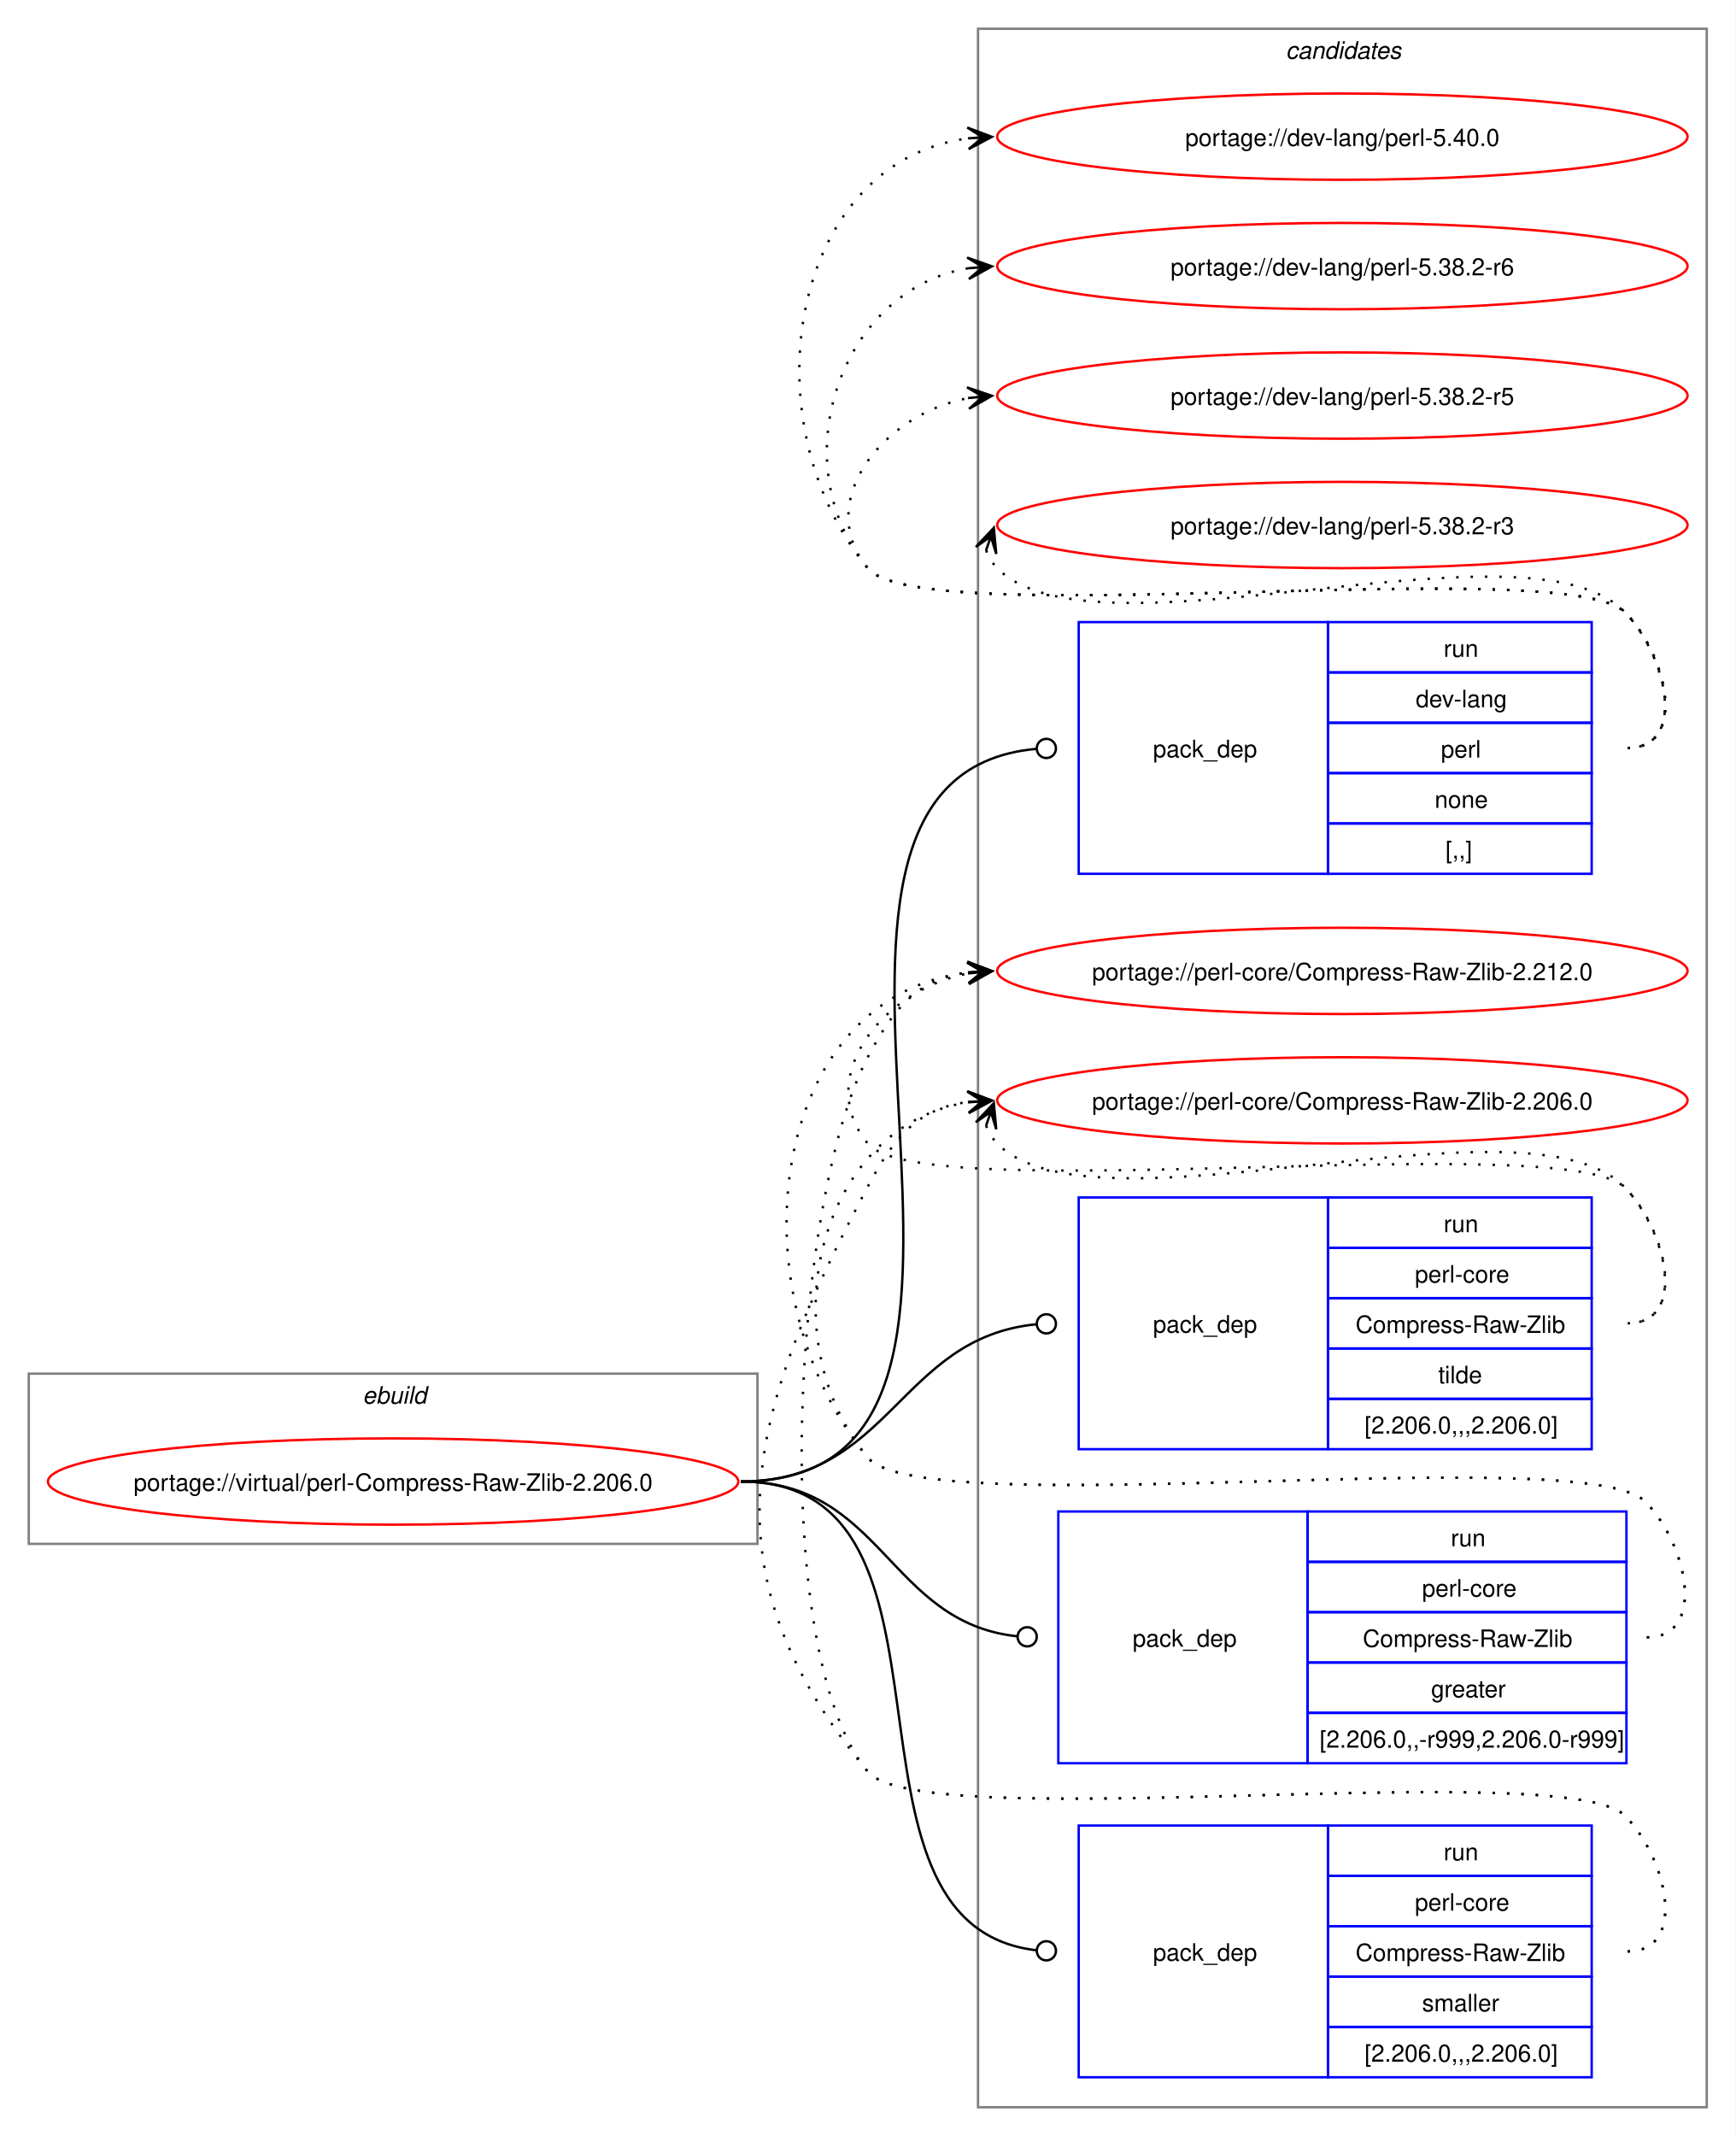
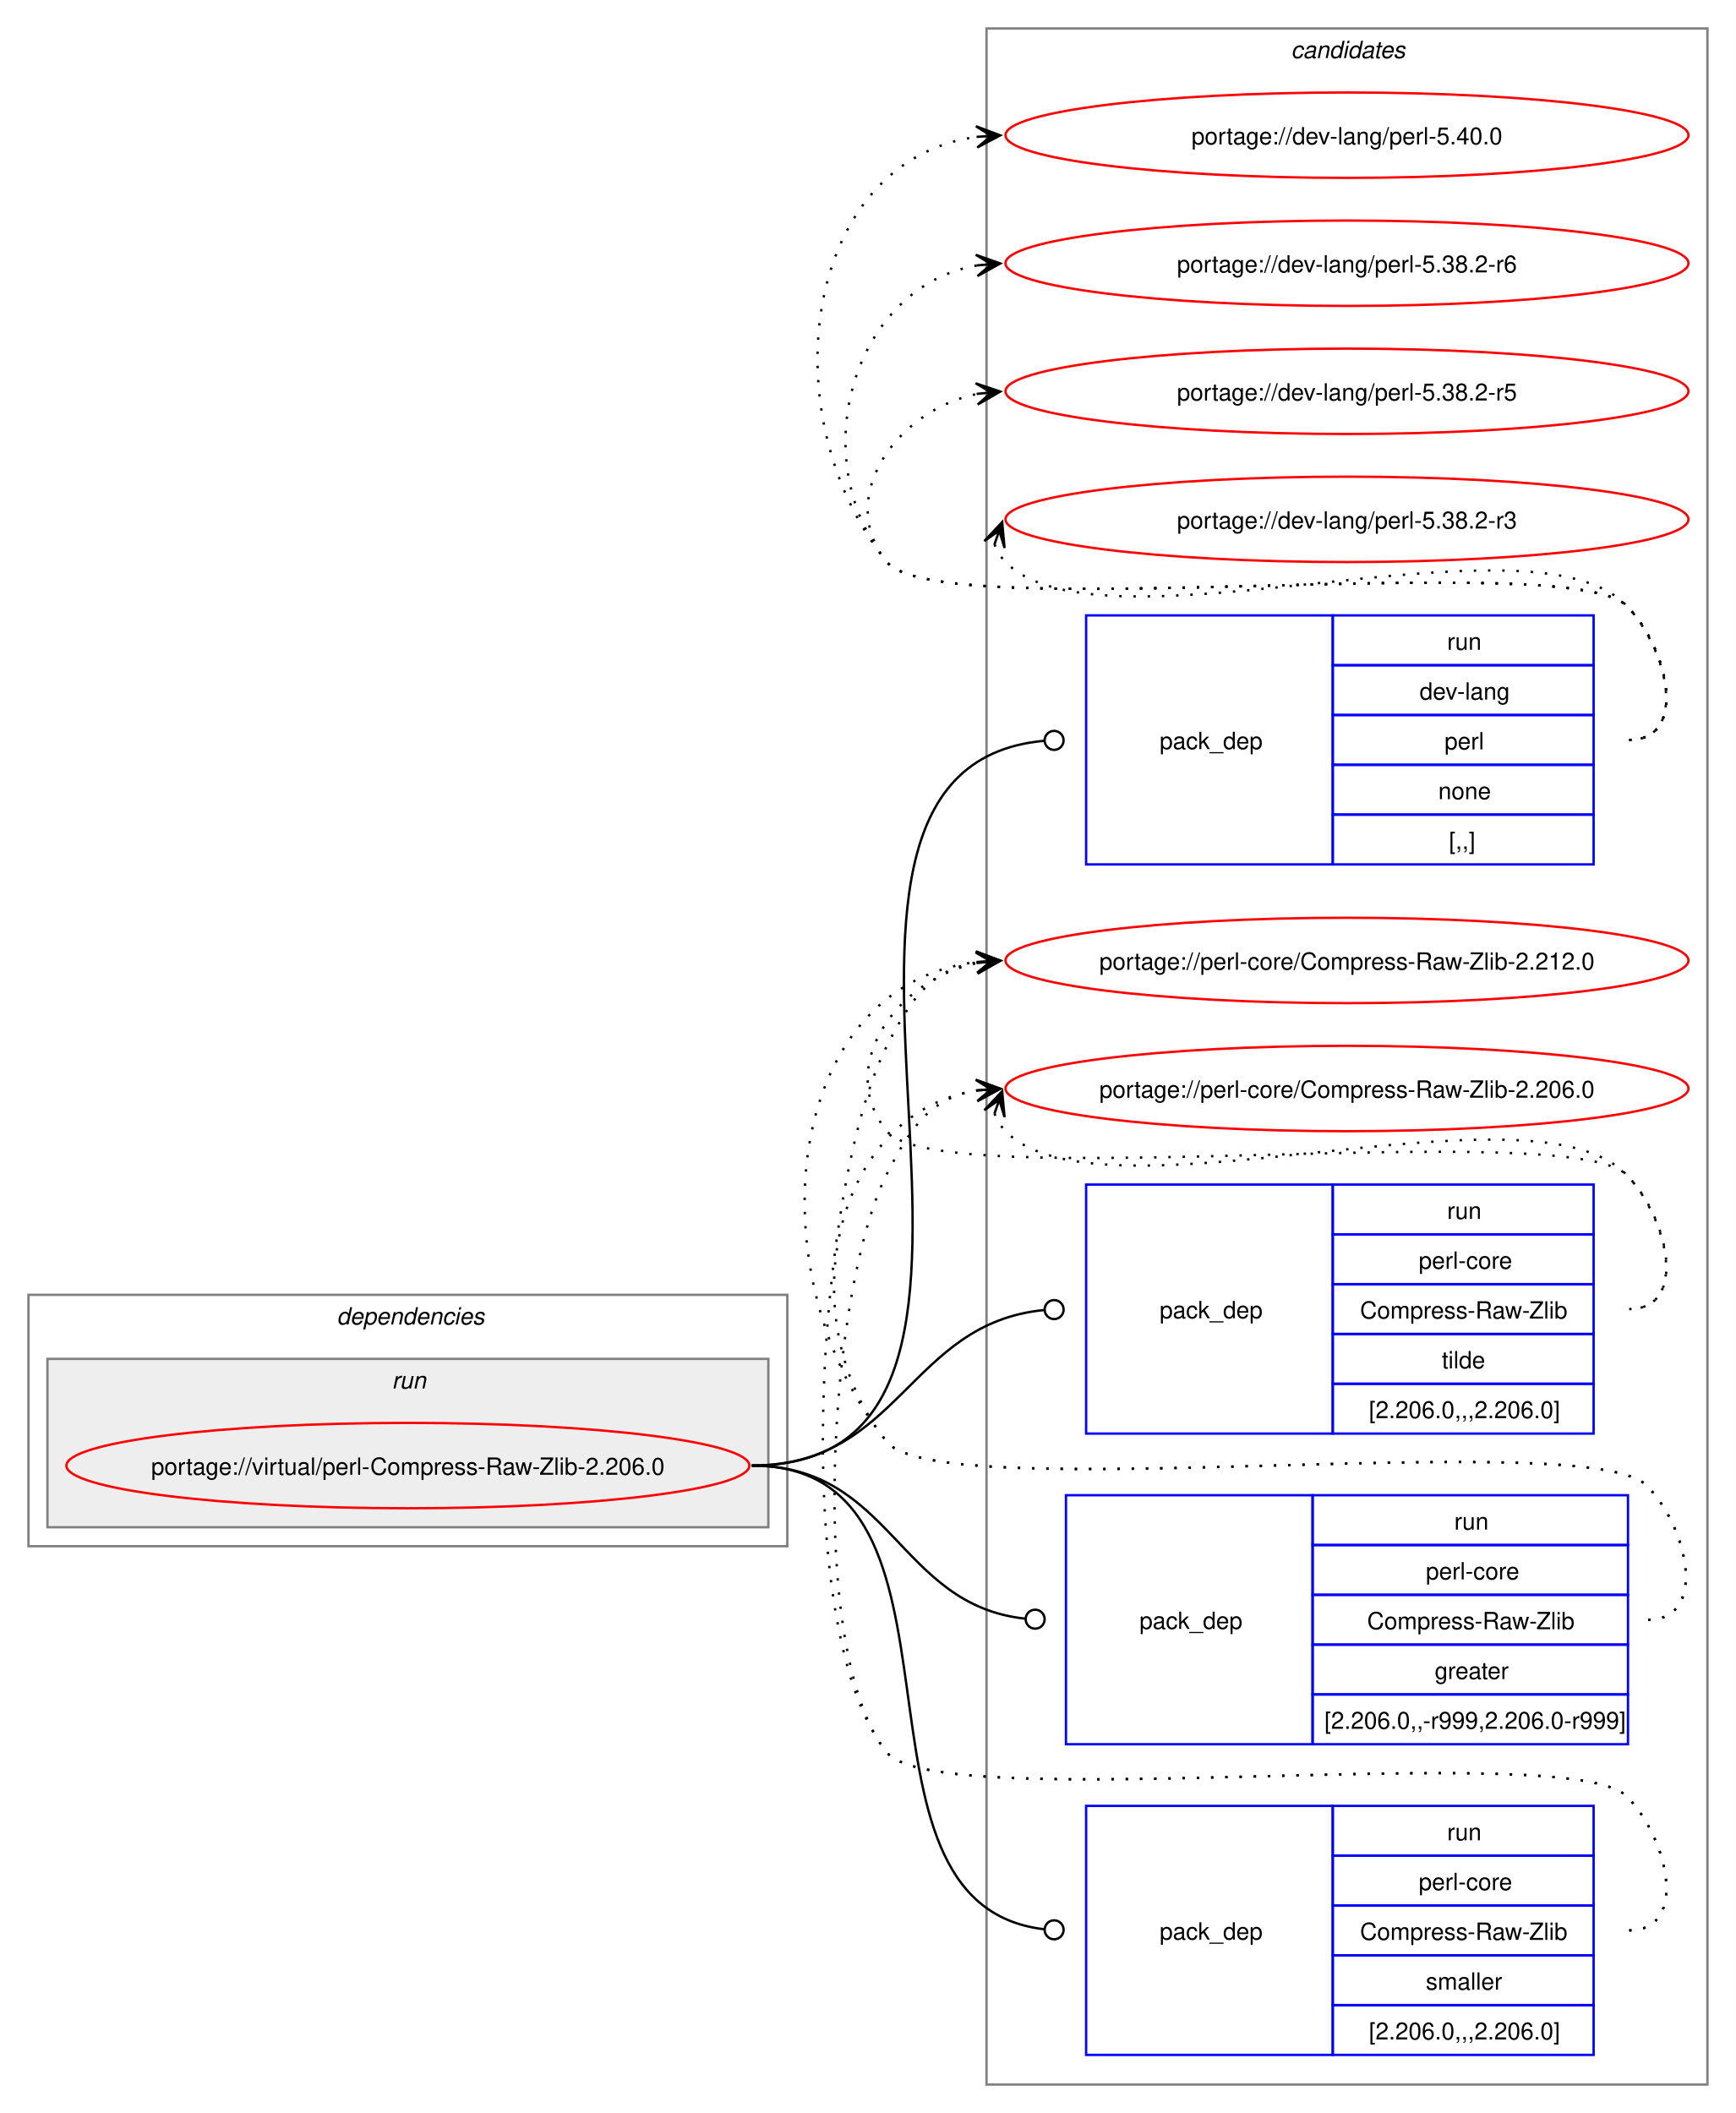
- <svg xmlns="http://www.w3.org/2000/svg" xmlns:xlink="http://www.w3.org/1999/xlink" width="724pt" height="891pt" viewBox="0.00 0.00 724.00 891.00">
+ <svg xmlns="http://www.w3.org/2000/svg" xmlns:xlink="http://www.w3.org/1999/xlink" width="732pt" height="891pt" viewBox="0.00 0.00 732.00 891.00">
  <g id="graph0" class="graph" transform="scale(1 1) rotate(0) translate(4 887)">
-     <polygon fill="white" stroke="none" points="-4,4 -4,-887 720,-887 720,4 -4,4" />
-     <g id="clust1" class="cluster">
-       <polygon fill="none" stroke="gray" points="8,-243 8,-314 312,-314 312,-243 8,-243" />
-       <text text-anchor="start" x="147.25" y="-301.5" font-family="Helvetica,sans-Serif" font-style="italic" font-size="10.00">ebuild</text>
+     <polygon fill="white" stroke="none" points="-4,4 -4,-887 728,-887 728,4 -4,4" />
+     <g id="clust10" class="cluster">
+       <polygon fill="none" stroke="gray" points="412,-8 412,-875 716,-875 716,-8 412,-8" />
+       <text text-anchor="start" x="540.38" y="-862.5" font-family="Helvetica,sans-Serif" font-style="italic" font-size="10.00">candidates</text>
    </g>
-     <g id="clust10" class="cluster">
-       <polygon fill="none" stroke="gray" points="404,-8 404,-875 708,-875 708,-8 404,-8" />
-       <text text-anchor="start" x="532.38" y="-862.5" font-family="Helvetica,sans-Serif" font-style="italic" font-size="10.00">candidates</text>
+     <g id="clust2" class="cluster">
+       <polygon fill="none" stroke="gray" points="8,-235 8,-341 328,-341 328,-235 8,-235" />
+       <text text-anchor="start" x="138" y="-328.5" font-family="Helvetica,sans-Serif" font-style="italic" font-size="10.00">dependencies</text>
+     </g>
+     <g id="clust5" class="cluster">
+       <polygon fill="#eeeeee" stroke="gray" points="16,-243 16,-314 320,-314 320,-243 16,-243" />
+       <text text-anchor="start" x="161.25" y="-301.5" font-family="Helvetica,sans-Serif" font-style="italic" font-size="10.00">run</text>
    </g>
    <g id="node1" class="node">
      <g id="a_node1">
        <a xlink:href="../virtual/perl-Compress-Raw-Zlib-2.206.0.svg" xlink:title="portage://virtual/perl-Compress-Raw-Zlib-2.206.0">
-           <ellipse fill="none" stroke="red" cx="160" cy="-269" rx="144" ry="18" />
-           <text text-anchor="middle" x="160" y="-265.12" font-family="Helvetica,sans-Serif" font-size="10.00">portage://virtual/perl-Compress-Raw-Zlib-2.206.0</text>
+           <ellipse fill="none" stroke="red" cx="168" cy="-269" rx="144" ry="18" />
+           <text text-anchor="middle" x="168" y="-265.12" font-family="Helvetica,sans-Serif" font-size="10.00">portage://virtual/perl-Compress-Raw-Zlib-2.206.0</text>
        </a>
      </g>
    </g>
    <g id="node2" class="node">
-       <polygon fill="none" stroke="blue" points="446,-522.5 446,-627.5 550,-627.5 550,-522.5 446,-522.5" />
-       <text text-anchor="start" x="477" y="-571.12" font-family="Helvetica,sans-Serif" font-size="10.00">pack_dep</text>
-       <polygon fill="none" stroke="blue" points="550,-606.5 550,-627.5 660,-627.5 660,-606.5 550,-606.5" />
-       <text text-anchor="start" x="598.25" y="-613" font-family="Helvetica,sans-Serif" font-size="10.00">run</text>
-       <polygon fill="none" stroke="blue" points="550,-585.5 550,-606.5 660,-606.5 660,-585.5 550,-585.5" />
-       <text text-anchor="start" x="586.62" y="-592" font-family="Helvetica,sans-Serif" font-size="10.00">dev-lang</text>
-       <polygon fill="none" stroke="blue" points="550,-564.5 550,-585.5 660,-585.5 660,-564.5 550,-564.5" />
-       <text text-anchor="start" x="597.12" y="-571" font-family="Helvetica,sans-Serif" font-size="10.00">perl</text>
-       <polygon fill="none" stroke="blue" points="550,-543.5 550,-564.5 660,-564.5 660,-543.5 550,-543.5" />
-       <text text-anchor="start" x="594.5" y="-550" font-family="Helvetica,sans-Serif" font-size="10.00">none</text>
-       <polygon fill="none" stroke="blue" points="550,-522.5 550,-543.5 660,-543.5 660,-522.5 550,-522.5" />
-       <text text-anchor="start" x="599" y="-529" font-family="Helvetica,sans-Serif" font-size="10.00">[,,]</text>
+       <polygon fill="none" stroke="blue" points="454,-522.5 454,-627.5 558,-627.5 558,-522.5 454,-522.5" />
+       <text text-anchor="start" x="485" y="-571.12" font-family="Helvetica,sans-Serif" font-size="10.00">pack_dep</text>
+       <polygon fill="none" stroke="blue" points="558,-606.5 558,-627.5 668,-627.5 668,-606.5 558,-606.5" />
+       <text text-anchor="start" x="606.25" y="-613" font-family="Helvetica,sans-Serif" font-size="10.00">run</text>
+       <polygon fill="none" stroke="blue" points="558,-585.5 558,-606.5 668,-606.5 668,-585.5 558,-585.5" />
+       <text text-anchor="start" x="594.62" y="-592" font-family="Helvetica,sans-Serif" font-size="10.00">dev-lang</text>
+       <polygon fill="none" stroke="blue" points="558,-564.5 558,-585.5 668,-585.5 668,-564.5 558,-564.5" />
+       <text text-anchor="start" x="605.12" y="-571" font-family="Helvetica,sans-Serif" font-size="10.00">perl</text>
+       <polygon fill="none" stroke="blue" points="558,-543.5 558,-564.5 668,-564.5 668,-543.5 558,-543.5" />
+       <text text-anchor="start" x="602.5" y="-550" font-family="Helvetica,sans-Serif" font-size="10.00">none</text>
+       <polygon fill="none" stroke="blue" points="558,-522.5 558,-543.5 668,-543.5 668,-522.5 558,-522.5" />
+       <text text-anchor="start" x="607" y="-529" font-family="Helvetica,sans-Serif" font-size="10.00">[,,]</text>
    </g>
    <g id="edge1" class="edge">
-       <path fill="none" stroke="black" d="M305,-269C450.08,-269 295.49,-562.58 428.28,-574.62" />
-       <ellipse fill="none" stroke="black" cx="432.5" cy="-574.8" rx="4" ry="4" />
+       <path fill="none" stroke="black" d="M313,-269C458.08,-269 303.49,-562.58 436.28,-574.62" />
+       <ellipse fill="none" stroke="black" cx="440.5" cy="-574.8" rx="4" ry="4" />
    </g>
    <g id="node3" class="node">
-       <polygon fill="none" stroke="blue" points="446,-282.5 446,-387.5 550,-387.5 550,-282.5 446,-282.5" />
-       <text text-anchor="start" x="477" y="-331.12" font-family="Helvetica,sans-Serif" font-size="10.00">pack_dep</text>
-       <polygon fill="none" stroke="blue" points="550,-366.5 550,-387.5 660,-387.5 660,-366.5 550,-366.5" />
-       <text text-anchor="start" x="598.25" y="-373" font-family="Helvetica,sans-Serif" font-size="10.00">run</text>
-       <polygon fill="none" stroke="blue" points="550,-345.5 550,-366.5 660,-366.5 660,-345.5 550,-345.5" />
-       <text text-anchor="start" x="586.25" y="-352" font-family="Helvetica,sans-Serif" font-size="10.00">perl-core</text>
-       <polygon fill="none" stroke="blue" points="550,-324.5 550,-345.5 660,-345.5 660,-324.5 550,-324.5" />
-       <text text-anchor="start" x="561.5" y="-331" font-family="Helvetica,sans-Serif" font-size="10.00">Compress-Raw-Zlib</text>
-       <polygon fill="none" stroke="blue" points="550,-303.5 550,-324.5 660,-324.5 660,-303.5 550,-303.5" />
-       <text text-anchor="start" x="596" y="-310" font-family="Helvetica,sans-Serif" font-size="10.00">tilde</text>
-       <polygon fill="none" stroke="blue" points="550,-282.5 550,-303.5 660,-303.5 660,-282.5 550,-282.5" />
-       <text text-anchor="start" x="565.25" y="-289" font-family="Helvetica,sans-Serif" font-size="10.00">[2.206.0,,,2.206.0]</text>
+       <polygon fill="none" stroke="blue" points="454,-282.5 454,-387.5 558,-387.5 558,-282.5 454,-282.5" />
+       <text text-anchor="start" x="485" y="-331.12" font-family="Helvetica,sans-Serif" font-size="10.00">pack_dep</text>
+       <polygon fill="none" stroke="blue" points="558,-366.5 558,-387.5 668,-387.5 668,-366.5 558,-366.5" />
+       <text text-anchor="start" x="606.25" y="-373" font-family="Helvetica,sans-Serif" font-size="10.00">run</text>
+       <polygon fill="none" stroke="blue" points="558,-345.5 558,-366.5 668,-366.5 668,-345.5 558,-345.5" />
+       <text text-anchor="start" x="594.25" y="-352" font-family="Helvetica,sans-Serif" font-size="10.00">perl-core</text>
+       <polygon fill="none" stroke="blue" points="558,-324.5 558,-345.5 668,-345.5 668,-324.5 558,-324.5" />
+       <text text-anchor="start" x="569.5" y="-331" font-family="Helvetica,sans-Serif" font-size="10.00">Compress-Raw-Zlib</text>
+       <polygon fill="none" stroke="blue" points="558,-303.5 558,-324.5 668,-324.5 668,-303.5 558,-303.5" />
+       <text text-anchor="start" x="604" y="-310" font-family="Helvetica,sans-Serif" font-size="10.00">tilde</text>
+       <polygon fill="none" stroke="blue" points="558,-282.5 558,-303.5 668,-303.5 668,-282.5 558,-282.5" />
+       <text text-anchor="start" x="573.25" y="-289" font-family="Helvetica,sans-Serif" font-size="10.00">[2.206.0,,,2.206.0]</text>
    </g>
    <g id="edge2" class="edge">
-       <path fill="none" stroke="black" d="M305,-269C367.52,-269 371.19,-328.96 428.19,-334.58" />
-       <ellipse fill="none" stroke="black" cx="432.51" cy="-334.78" rx="4" ry="4" />
+       <path fill="none" stroke="black" d="M313,-269C375.52,-269 379.19,-328.96 436.19,-334.58" />
+       <ellipse fill="none" stroke="black" cx="440.51" cy="-334.78" rx="4" ry="4" />
    </g>
    <g id="node4" class="node">
-       <polygon fill="none" stroke="blue" points="437.5,-151.5 437.5,-256.5 541.5,-256.5 541.5,-151.5 437.5,-151.5" />
-       <text text-anchor="start" x="468.5" y="-200.12" font-family="Helvetica,sans-Serif" font-size="10.00">pack_dep</text>
-       <polygon fill="none" stroke="blue" points="541.5,-235.5 541.5,-256.5 674.5,-256.5 674.5,-235.5 541.5,-235.5" />
-       <text text-anchor="start" x="601.25" y="-242" font-family="Helvetica,sans-Serif" font-size="10.00">run</text>
-       <polygon fill="none" stroke="blue" points="541.5,-214.5 541.5,-235.5 674.5,-235.5 674.5,-214.5 541.5,-214.5" />
-       <text text-anchor="start" x="589.25" y="-221" font-family="Helvetica,sans-Serif" font-size="10.00">perl-core</text>
-       <polygon fill="none" stroke="blue" points="541.5,-193.5 541.5,-214.5 674.5,-214.5 674.5,-193.5 541.5,-193.5" />
-       <text text-anchor="start" x="564.5" y="-200" font-family="Helvetica,sans-Serif" font-size="10.00">Compress-Raw-Zlib</text>
-       <polygon fill="none" stroke="blue" points="541.5,-172.5 541.5,-193.5 674.5,-193.5 674.5,-172.5 541.5,-172.5" />
-       <text text-anchor="start" x="593" y="-179" font-family="Helvetica,sans-Serif" font-size="10.00">greater</text>
-       <polygon fill="none" stroke="blue" points="541.5,-151.5 541.5,-172.5 674.5,-172.5 674.5,-151.5 541.5,-151.5" />
-       <text text-anchor="start" x="546.5" y="-158" font-family="Helvetica,sans-Serif" font-size="10.00">[2.206.0,,-r999,2.206.0-r999]</text>
+       <polygon fill="none" stroke="blue" points="445.5,-151.5 445.5,-256.5 549.5,-256.5 549.5,-151.5 445.5,-151.5" />
+       <text text-anchor="start" x="476.5" y="-200.12" font-family="Helvetica,sans-Serif" font-size="10.00">pack_dep</text>
+       <polygon fill="none" stroke="blue" points="549.5,-235.5 549.5,-256.5 682.5,-256.5 682.5,-235.5 549.5,-235.5" />
+       <text text-anchor="start" x="609.25" y="-242" font-family="Helvetica,sans-Serif" font-size="10.00">run</text>
+       <polygon fill="none" stroke="blue" points="549.5,-214.5 549.5,-235.5 682.5,-235.5 682.5,-214.5 549.5,-214.5" />
+       <text text-anchor="start" x="597.25" y="-221" font-family="Helvetica,sans-Serif" font-size="10.00">perl-core</text>
+       <polygon fill="none" stroke="blue" points="549.5,-193.5 549.5,-214.5 682.5,-214.5 682.5,-193.5 549.5,-193.5" />
+       <text text-anchor="start" x="572.5" y="-200" font-family="Helvetica,sans-Serif" font-size="10.00">Compress-Raw-Zlib</text>
+       <polygon fill="none" stroke="blue" points="549.5,-172.5 549.5,-193.5 682.5,-193.5 682.5,-172.5 549.5,-172.5" />
+       <text text-anchor="start" x="601" y="-179" font-family="Helvetica,sans-Serif" font-size="10.00">greater</text>
+       <polygon fill="none" stroke="blue" points="549.5,-151.5 549.5,-172.5 682.5,-172.5 682.5,-151.5 549.5,-151.5" />
+       <text text-anchor="start" x="554.5" y="-158" font-family="Helvetica,sans-Serif" font-size="10.00">[2.206.0,,-r999,2.206.0-r999]</text>
    </g>
    <g id="edge3" class="edge">
-       <path fill="none" stroke="black" d="M305,-269C364.19,-269 366.67,-210.19 420.32,-204.45" />
-       <ellipse fill="none" stroke="black" cx="424.51" cy="-204.23" rx="4" ry="4" />
+       <path fill="none" stroke="black" d="M313,-269C372.19,-269 374.67,-210.19 428.32,-204.45" />
+       <ellipse fill="none" stroke="black" cx="432.51" cy="-204.23" rx="4" ry="4" />
    </g>
    <g id="node5" class="node">
-       <polygon fill="none" stroke="blue" points="446,-20.5 446,-125.5 550,-125.5 550,-20.5 446,-20.5" />
-       <text text-anchor="start" x="477" y="-69.12" font-family="Helvetica,sans-Serif" font-size="10.00">pack_dep</text>
-       <polygon fill="none" stroke="blue" points="550,-104.5 550,-125.5 660,-125.5 660,-104.5 550,-104.5" />
-       <text text-anchor="start" x="598.25" y="-111" font-family="Helvetica,sans-Serif" font-size="10.00">run</text>
-       <polygon fill="none" stroke="blue" points="550,-83.5 550,-104.5 660,-104.5 660,-83.5 550,-83.5" />
-       <text text-anchor="start" x="586.25" y="-90" font-family="Helvetica,sans-Serif" font-size="10.00">perl-core</text>
-       <polygon fill="none" stroke="blue" points="550,-62.5 550,-83.5 660,-83.5 660,-62.5 550,-62.5" />
-       <text text-anchor="start" x="561.5" y="-69" font-family="Helvetica,sans-Serif" font-size="10.00">Compress-Raw-Zlib</text>
-       <polygon fill="none" stroke="blue" points="550,-41.5 550,-62.5 660,-62.5 660,-41.5 550,-41.5" />
-       <text text-anchor="start" x="589.25" y="-48" font-family="Helvetica,sans-Serif" font-size="10.00">smaller</text>
-       <polygon fill="none" stroke="blue" points="550,-20.5 550,-41.5 660,-41.5 660,-20.5 550,-20.5" />
-       <text text-anchor="start" x="565.25" y="-27" font-family="Helvetica,sans-Serif" font-size="10.00">[2.206.0,,,2.206.0]</text>
+       <polygon fill="none" stroke="blue" points="454,-20.5 454,-125.5 558,-125.5 558,-20.5 454,-20.5" />
+       <text text-anchor="start" x="485" y="-69.12" font-family="Helvetica,sans-Serif" font-size="10.00">pack_dep</text>
+       <polygon fill="none" stroke="blue" points="558,-104.5 558,-125.5 668,-125.5 668,-104.5 558,-104.5" />
+       <text text-anchor="start" x="606.25" y="-111" font-family="Helvetica,sans-Serif" font-size="10.00">run</text>
+       <polygon fill="none" stroke="blue" points="558,-83.5 558,-104.5 668,-104.5 668,-83.5 558,-83.5" />
+       <text text-anchor="start" x="594.25" y="-90" font-family="Helvetica,sans-Serif" font-size="10.00">perl-core</text>
+       <polygon fill="none" stroke="blue" points="558,-62.5 558,-83.5 668,-83.5 668,-62.5 558,-62.5" />
+       <text text-anchor="start" x="569.5" y="-69" font-family="Helvetica,sans-Serif" font-size="10.00">Compress-Raw-Zlib</text>
+       <polygon fill="none" stroke="blue" points="558,-41.5 558,-62.5 668,-62.5 668,-41.5 558,-41.5" />
+       <text text-anchor="start" x="597.25" y="-48" font-family="Helvetica,sans-Serif" font-size="10.00">smaller</text>
+       <polygon fill="none" stroke="blue" points="558,-20.5 558,-41.5 668,-41.5 668,-20.5 558,-20.5" />
+       <text text-anchor="start" x="573.25" y="-27" font-family="Helvetica,sans-Serif" font-size="10.00">[2.206.0,,,2.206.0]</text>
    </g>
    <g id="edge4" class="edge">
-       <path fill="none" stroke="black" d="M305,-269C406.95,-269 336.39,-84.32 428.23,-73.49" />
-       <ellipse fill="none" stroke="black" cx="432.51" cy="-73.25" rx="4" ry="4" />
+       <path fill="none" stroke="black" d="M313,-269C414.95,-269 344.39,-84.32 436.23,-73.49" />
+       <ellipse fill="none" stroke="black" cx="440.51" cy="-73.25" rx="4" ry="4" />
    </g>
    <g id="node6" class="node">
      <g id="a_node6">
        <a xlink:href="../dev-lang/perl-5.40.0.svg" xlink:title="portage://dev-lang/perl-5.40.0">
-           <ellipse fill="none" stroke="red" cx="556" cy="-830" rx="144" ry="18" />
-           <text text-anchor="middle" x="556" y="-826.12" font-family="Helvetica,sans-Serif" font-size="10.00">portage://dev-lang/perl-5.40.0</text>
+           <ellipse fill="none" stroke="red" cx="564" cy="-830" rx="144" ry="18" />
+           <text text-anchor="middle" x="564" y="-826.12" font-family="Helvetica,sans-Serif" font-size="10.00">portage://dev-lang/perl-5.40.0</text>
        </a>
      </g>
    </g>
    <g id="edge5" class="edge">
-       <path fill="none" stroke="black" stroke-dasharray="1,5" d="M675,-575C700.12,-575 691.6,-613.59 674,-631.5 649.35,-656.59 380.36,-622.85 358,-650 307.37,-711.49 325.73,-819.72 400.13,-829.32" />
-       <polygon fill="black" stroke="black" points="409.78,-829.92 399.52,-833.79 406.01,-829.69 399.8,-829.29 399.8,-829.29 399.8,-829.29 406.01,-829.69 400.09,-824.8 409.78,-829.92" />
+       <path fill="none" stroke="black" stroke-dasharray="1,5" d="M683,-575C708.12,-575 699.6,-613.59 682,-631.5 657.66,-656.27 391.83,-622.99 370,-650 320.22,-711.58 334.59,-819.72 408.22,-829.32" />
+       <polygon fill="black" stroke="black" points="417.78,-829.92 407.52,-833.78 414.01,-829.68 407.8,-829.29 407.8,-829.29 407.8,-829.29 414.01,-829.68 408.09,-824.8 417.78,-829.92" />
    </g>
    <g id="node7" class="node">
      <g id="a_node7">
        <a xlink:href="../dev-lang/perl-5.38.2-r6.svg" xlink:title="portage://dev-lang/perl-5.38.2-r6">
-           <ellipse fill="none" stroke="red" cx="556" cy="-776" rx="144" ry="18" />
-           <text text-anchor="middle" x="556" y="-772.12" font-family="Helvetica,sans-Serif" font-size="10.00">portage://dev-lang/perl-5.38.2-r6</text>
+           <ellipse fill="none" stroke="red" cx="564" cy="-776" rx="144" ry="18" />
+           <text text-anchor="middle" x="564" y="-772.12" font-family="Helvetica,sans-Serif" font-size="10.00">portage://dev-lang/perl-5.38.2-r6</text>
        </a>
      </g>
    </g>
    <g id="edge6" class="edge">
-       <path fill="none" stroke="black" stroke-dasharray="1,5" d="M675,-575C700.12,-575 691.6,-613.59 674,-631.5 649.35,-656.59 380.36,-622.85 358,-650 321.8,-693.97 346.66,-766.24 399.97,-775.1" />
-       <polygon fill="black" stroke="black" points="409.79,-775.9 399.45,-779.57 406.02,-775.59 399.82,-775.09 399.82,-775.09 399.82,-775.09 406.02,-775.59 400.18,-770.6 409.79,-775.9" />
+       <path fill="none" stroke="black" stroke-dasharray="1,5" d="M683,-575C708.12,-575 699.6,-613.59 682,-631.5 657.66,-656.27 391.83,-622.99 370,-650 334.59,-693.81 355.83,-766.22 408.13,-775.1" />
+       <polygon fill="black" stroke="black" points="417.79,-775.9 407.45,-779.56 414.02,-775.59 407.82,-775.07 407.82,-775.07 407.82,-775.07 414.02,-775.59 408.19,-770.59 417.79,-775.9" />
    </g>
    <g id="node8" class="node">
      <g id="a_node8">
        <a xlink:href="../dev-lang/perl-5.38.2-r5.svg" xlink:title="portage://dev-lang/perl-5.38.2-r5">
-           <ellipse fill="none" stroke="red" cx="556" cy="-722" rx="144" ry="18" />
-           <text text-anchor="middle" x="556" y="-718.12" font-family="Helvetica,sans-Serif" font-size="10.00">portage://dev-lang/perl-5.38.2-r5</text>
+           <ellipse fill="none" stroke="red" cx="564" cy="-722" rx="144" ry="18" />
+           <text text-anchor="middle" x="564" y="-718.12" font-family="Helvetica,sans-Serif" font-size="10.00">portage://dev-lang/perl-5.38.2-r5</text>
        </a>
      </g>
    </g>
    <g id="edge7" class="edge">
-       <path fill="none" stroke="black" stroke-dasharray="1,5" d="M675,-575C700.12,-575 691.6,-613.59 674,-631.5 649.35,-656.59 380.36,-622.85 358,-650 335.11,-677.8 364.6,-714.35 399.91,-720.95" />
-       <polygon fill="black" stroke="black" points="409.79,-721.89 399.41,-725.43 406.02,-721.53 399.83,-720.95 399.83,-720.95 399.83,-720.95 406.02,-721.53 400.25,-716.47 409.79,-721.89" />
+       <path fill="none" stroke="black" stroke-dasharray="1,5" d="M683,-575C708.12,-575 699.6,-613.59 682,-631.5 657.66,-656.27 391.83,-622.99 370,-650 347.95,-677.28 374.32,-714.25 408.27,-720.94" />
+       <polygon fill="black" stroke="black" points="417.79,-721.88 407.39,-725.38 414.02,-721.51 407.84,-720.9 407.84,-720.9 407.84,-720.9 414.02,-721.51 408.28,-716.42 417.79,-721.88" />
    </g>
    <g id="node9" class="node">
      <g id="a_node9">
        <a xlink:href="../dev-lang/perl-5.38.2-r3.svg" xlink:title="portage://dev-lang/perl-5.38.2-r3">
-           <ellipse fill="none" stroke="red" cx="556" cy="-668" rx="144" ry="18" />
-           <text text-anchor="middle" x="556" y="-664.12" font-family="Helvetica,sans-Serif" font-size="10.00">portage://dev-lang/perl-5.38.2-r3</text>
+           <ellipse fill="none" stroke="red" cx="564" cy="-668" rx="144" ry="18" />
+           <text text-anchor="middle" x="564" y="-664.12" font-family="Helvetica,sans-Serif" font-size="10.00">portage://dev-lang/perl-5.38.2-r3</text>
        </a>
      </g>
    </g>
    <g id="edge8" class="edge">
-       <path fill="none" stroke="black" stroke-dasharray="1,5" d="M407.37,-657.45C408.4,-654.7 410.07,-651.96 412,-650 452.96,-608.42 633.83,-673.85 674,-631.5 691.28,-613.28 700.12,-575 675,-575" />
-       <polygon fill="black" stroke="black" points="410.6,-666.85 403.09,-658.86 409.37,-663.27 407.34,-657.39 407.34,-657.39 407.34,-657.39 409.37,-663.27 411.6,-655.93 410.6,-666.85" />
+       <path fill="none" stroke="black" stroke-dasharray="1,5" d="M415.37,-657.45C416.4,-654.7 418.07,-651.96 420,-650 460.96,-608.42 641.83,-673.85 682,-631.5 699.28,-613.28 708.12,-575 683,-575" />
+       <polygon fill="black" stroke="black" points="418.6,-666.85 411.09,-658.86 417.37,-663.27 415.34,-657.39 415.34,-657.39 415.34,-657.39 417.37,-663.27 419.6,-655.93 418.6,-666.85" />
    </g>
    <g id="node10" class="node">
      <g id="a_node10">
        <a xlink:href="../perl-core/Compress-Raw-Zlib-2.212.0.svg" xlink:title="portage://perl-core/Compress-Raw-Zlib-2.212.0">
-           <ellipse fill="none" stroke="red" cx="556" cy="-482" rx="144" ry="18" />
-           <text text-anchor="middle" x="556" y="-478.12" font-family="Helvetica,sans-Serif" font-size="10.00">portage://perl-core/Compress-Raw-Zlib-2.212.0</text>
+           <ellipse fill="none" stroke="red" cx="564" cy="-482" rx="144" ry="18" />
+           <text text-anchor="middle" x="564" y="-478.12" font-family="Helvetica,sans-Serif" font-size="10.00">portage://perl-core/Compress-Raw-Zlib-2.212.0</text>
        </a>
      </g>
    </g>
    <g id="edge9" class="edge">
-       <path fill="none" stroke="black" stroke-dasharray="1,5" d="M675,-335C700.12,-335 691.6,-373.59 674,-391.5 649.35,-416.59 380.36,-382.85 358,-410 335.11,-437.8 364.6,-474.35 399.91,-480.95" />
-       <polygon fill="black" stroke="black" points="409.79,-481.89 399.41,-485.43 406.02,-481.53 399.83,-480.95 399.83,-480.95 399.83,-480.95 406.02,-481.53 400.25,-476.47 409.79,-481.89" />
+       <path fill="none" stroke="black" stroke-dasharray="1,5" d="M683,-335C708.12,-335 699.6,-373.59 682,-391.5 657.66,-416.27 391.83,-382.99 370,-410 347.95,-437.28 374.32,-474.25 408.27,-480.94" />
+       <polygon fill="black" stroke="black" points="417.79,-481.88 407.39,-485.38 414.02,-481.51 407.84,-480.9 407.84,-480.9 407.84,-480.9 414.02,-481.51 408.28,-476.42 417.79,-481.88" />
    </g>
    <g id="node11" class="node">
      <g id="a_node11">
        <a xlink:href="../perl-core/Compress-Raw-Zlib-2.206.0.svg" xlink:title="portage://perl-core/Compress-Raw-Zlib-2.206.0">
-           <ellipse fill="none" stroke="red" cx="556" cy="-428" rx="144" ry="18" />
-           <text text-anchor="middle" x="556" y="-424.12" font-family="Helvetica,sans-Serif" font-size="10.00">portage://perl-core/Compress-Raw-Zlib-2.206.0</text>
+           <ellipse fill="none" stroke="red" cx="564" cy="-428" rx="144" ry="18" />
+           <text text-anchor="middle" x="564" y="-424.12" font-family="Helvetica,sans-Serif" font-size="10.00">portage://perl-core/Compress-Raw-Zlib-2.206.0</text>
        </a>
      </g>
    </g>
    <g id="edge10" class="edge">
-       <path fill="none" stroke="black" stroke-dasharray="1,5" d="M407.37,-417.45C408.4,-414.7 410.07,-411.96 412,-410 452.96,-368.42 633.83,-433.85 674,-391.5 691.28,-373.28 700.12,-335 675,-335" />
-       <polygon fill="black" stroke="black" points="410.6,-426.85 403.09,-418.86 409.37,-423.27 407.34,-417.39 407.34,-417.39 407.34,-417.39 409.37,-423.27 411.6,-415.93 410.6,-426.85" />
+       <path fill="none" stroke="black" stroke-dasharray="1,5" d="M415.37,-417.45C416.4,-414.7 418.07,-411.96 420,-410 460.96,-368.42 641.83,-433.85 682,-391.5 699.28,-373.28 708.12,-335 683,-335" />
+       <polygon fill="black" stroke="black" points="418.6,-426.85 411.09,-418.86 417.37,-423.27 415.34,-417.39 415.34,-417.39 415.34,-417.39 417.37,-423.27 419.6,-415.93 418.6,-426.85" />
    </g>
    <g id="edge11" class="edge">
-       <path fill="none" stroke="black" stroke-dasharray="1,5" d="M683,-204C708.11,-204 700.03,-242.52 682.5,-260.5 657.29,-286.36 380.95,-251.12 358,-279 301.16,-348.04 316.32,-471.35 399.9,-481.35" />
-       <polygon fill="black" stroke="black" points="409.78,-481.93 399.54,-485.84 406.01,-481.71 399.8,-481.35 399.8,-481.35 399.8,-481.35 406.01,-481.71 400.06,-476.85 409.78,-481.93" />
+       <path fill="none" stroke="black" stroke-dasharray="1,5" d="M691,-204C716.11,-204 708.03,-242.52 690.5,-260.5 665.6,-286.04 392.43,-251.26 370,-279 314.04,-348.22 325.12,-471.37 407.97,-481.35" />
+       <polygon fill="black" stroke="black" points="417.78,-481.93 407.54,-485.83 414.01,-481.71 407.8,-481.34 407.8,-481.34 407.8,-481.34 414.01,-481.71 408.06,-476.85 417.78,-481.93" />
    </g>
    <g id="edge12" class="edge">
-       <path fill="none" stroke="black" stroke-dasharray="1,5" d="M683,-204C708.11,-204 700.03,-242.52 682.5,-260.5 657.29,-286.36 380.95,-251.12 358,-279 315.77,-330.29 337.93,-417.76 399.86,-427.17" />
-       <polygon fill="black" stroke="black" points="409.78,-427.91 399.48,-431.66 406.01,-427.63 399.81,-427.17 399.81,-427.17 399.81,-427.17 406.01,-427.63 400.15,-422.68 409.78,-427.91" />
+       <path fill="none" stroke="black" stroke-dasharray="1,5" d="M691,-204C716.11,-204 708.03,-242.52 690.5,-260.5 665.6,-286.04 392.43,-251.26 370,-279 328.57,-330.25 346.96,-417.75 407.98,-427.17" />
+       <polygon fill="black" stroke="black" points="417.79,-427.91 407.48,-431.65 414.01,-427.63 407.81,-427.16 407.81,-427.16 407.81,-427.16 414.01,-427.63 408.15,-422.67 417.79,-427.91" />
    </g>
    <g id="edge13" class="edge">
-       <path fill="none" stroke="black" stroke-dasharray="1,5" d="M675,-73C700.12,-73 691.6,-111.59 674,-129.5 649.35,-154.59 380.36,-120.85 358,-148 315.91,-199.12 327.01,-387.48 358,-446 369.45,-467.63 379.33,-478.67 399.96,-481.35" />
-       <polygon fill="black" stroke="black" points="409.78,-481.93 399.54,-485.83 406.01,-481.7 399.8,-481.34 399.8,-481.34 399.8,-481.34 406.01,-481.7 400.07,-476.85 409.78,-481.93" />
+       <path fill="none" stroke="black" stroke-dasharray="1,5" d="M683,-73C708.12,-73 699.6,-111.59 682,-129.5 657.66,-154.27 391.83,-120.99 370,-148 328.37,-199.5 340.09,-386.92 370,-446 380.39,-466.53 389.02,-478.2 408.04,-481.21" />
+       <polygon fill="black" stroke="black" points="417.78,-481.91 407.49,-485.68 414.01,-481.64 407.81,-481.2 407.81,-481.2 407.81,-481.2 414.01,-481.64 408.13,-476.71 417.78,-481.91" />
    </g>
    <g id="edge14" class="edge">
-       <path fill="none" stroke="black" stroke-dasharray="1,5" d="M675,-73C700.12,-73 691.6,-111.59 674,-129.5 649.35,-154.59 380.36,-120.85 358,-148 289.07,-231.72 307.24,-296.17 358,-392 369.45,-413.63 379.33,-424.67 399.96,-427.35" />
-       <polygon fill="black" stroke="black" points="409.78,-427.93 399.54,-431.83 406.01,-427.7 399.8,-427.34 399.8,-427.34 399.8,-427.34 406.01,-427.7 400.07,-422.85 409.78,-427.93" />
+       <path fill="none" stroke="black" stroke-dasharray="1,5" d="M683,-73C708.12,-73 699.6,-111.59 682,-129.5 657.66,-154.27 391.83,-120.99 370,-148 335.91,-190.17 345.51,-343.62 370,-392 380.39,-412.53 389.02,-424.2 408.04,-427.21" />
+       <polygon fill="black" stroke="black" points="417.78,-427.91 407.49,-431.68 414.01,-427.64 407.81,-427.2 407.81,-427.2 407.81,-427.2 414.01,-427.64 408.13,-422.71 417.78,-427.91" />
    </g>
  </g>
</svg>
